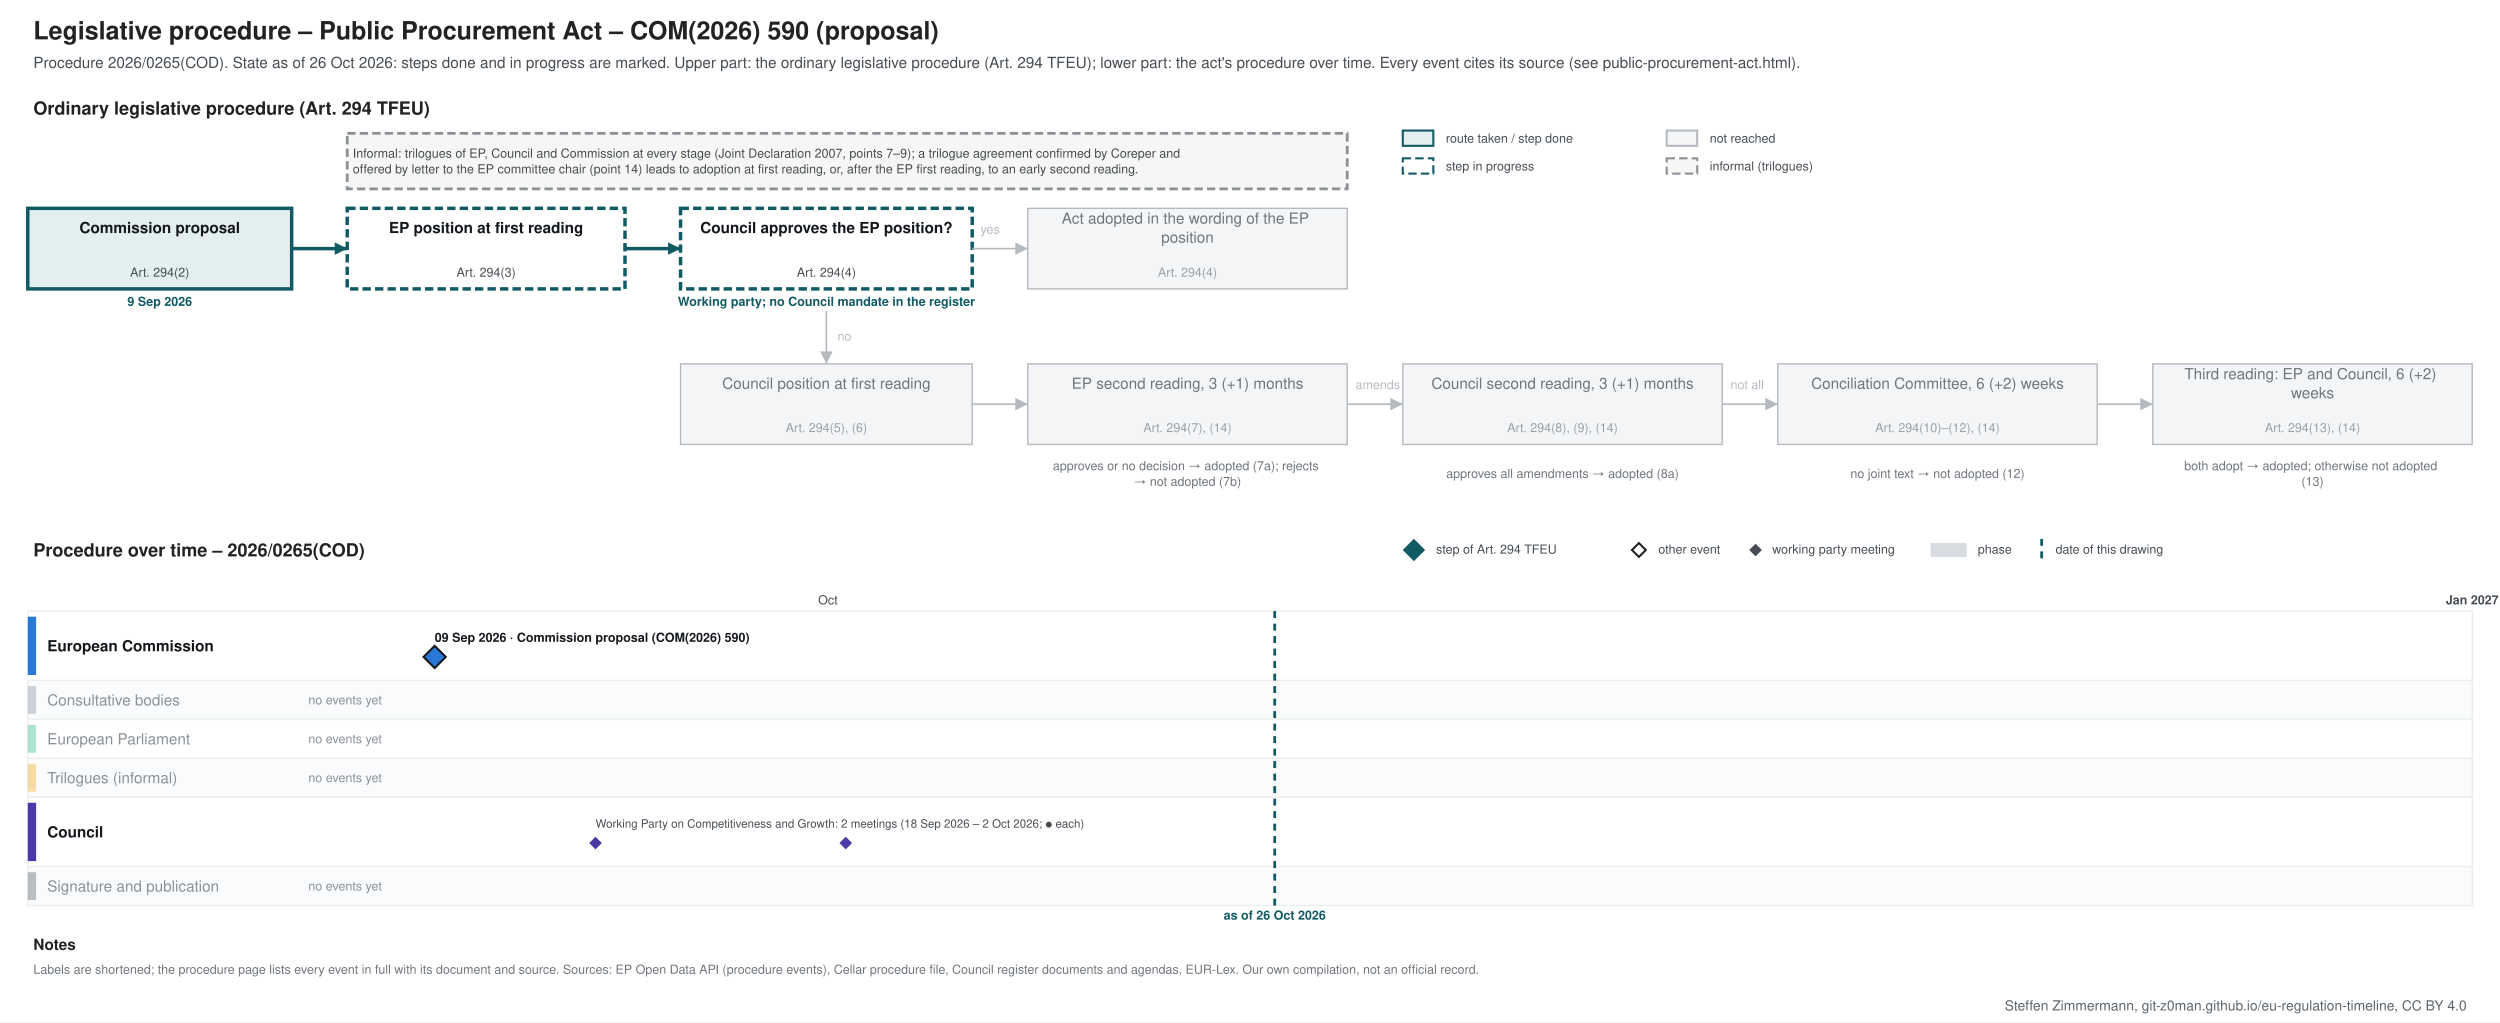
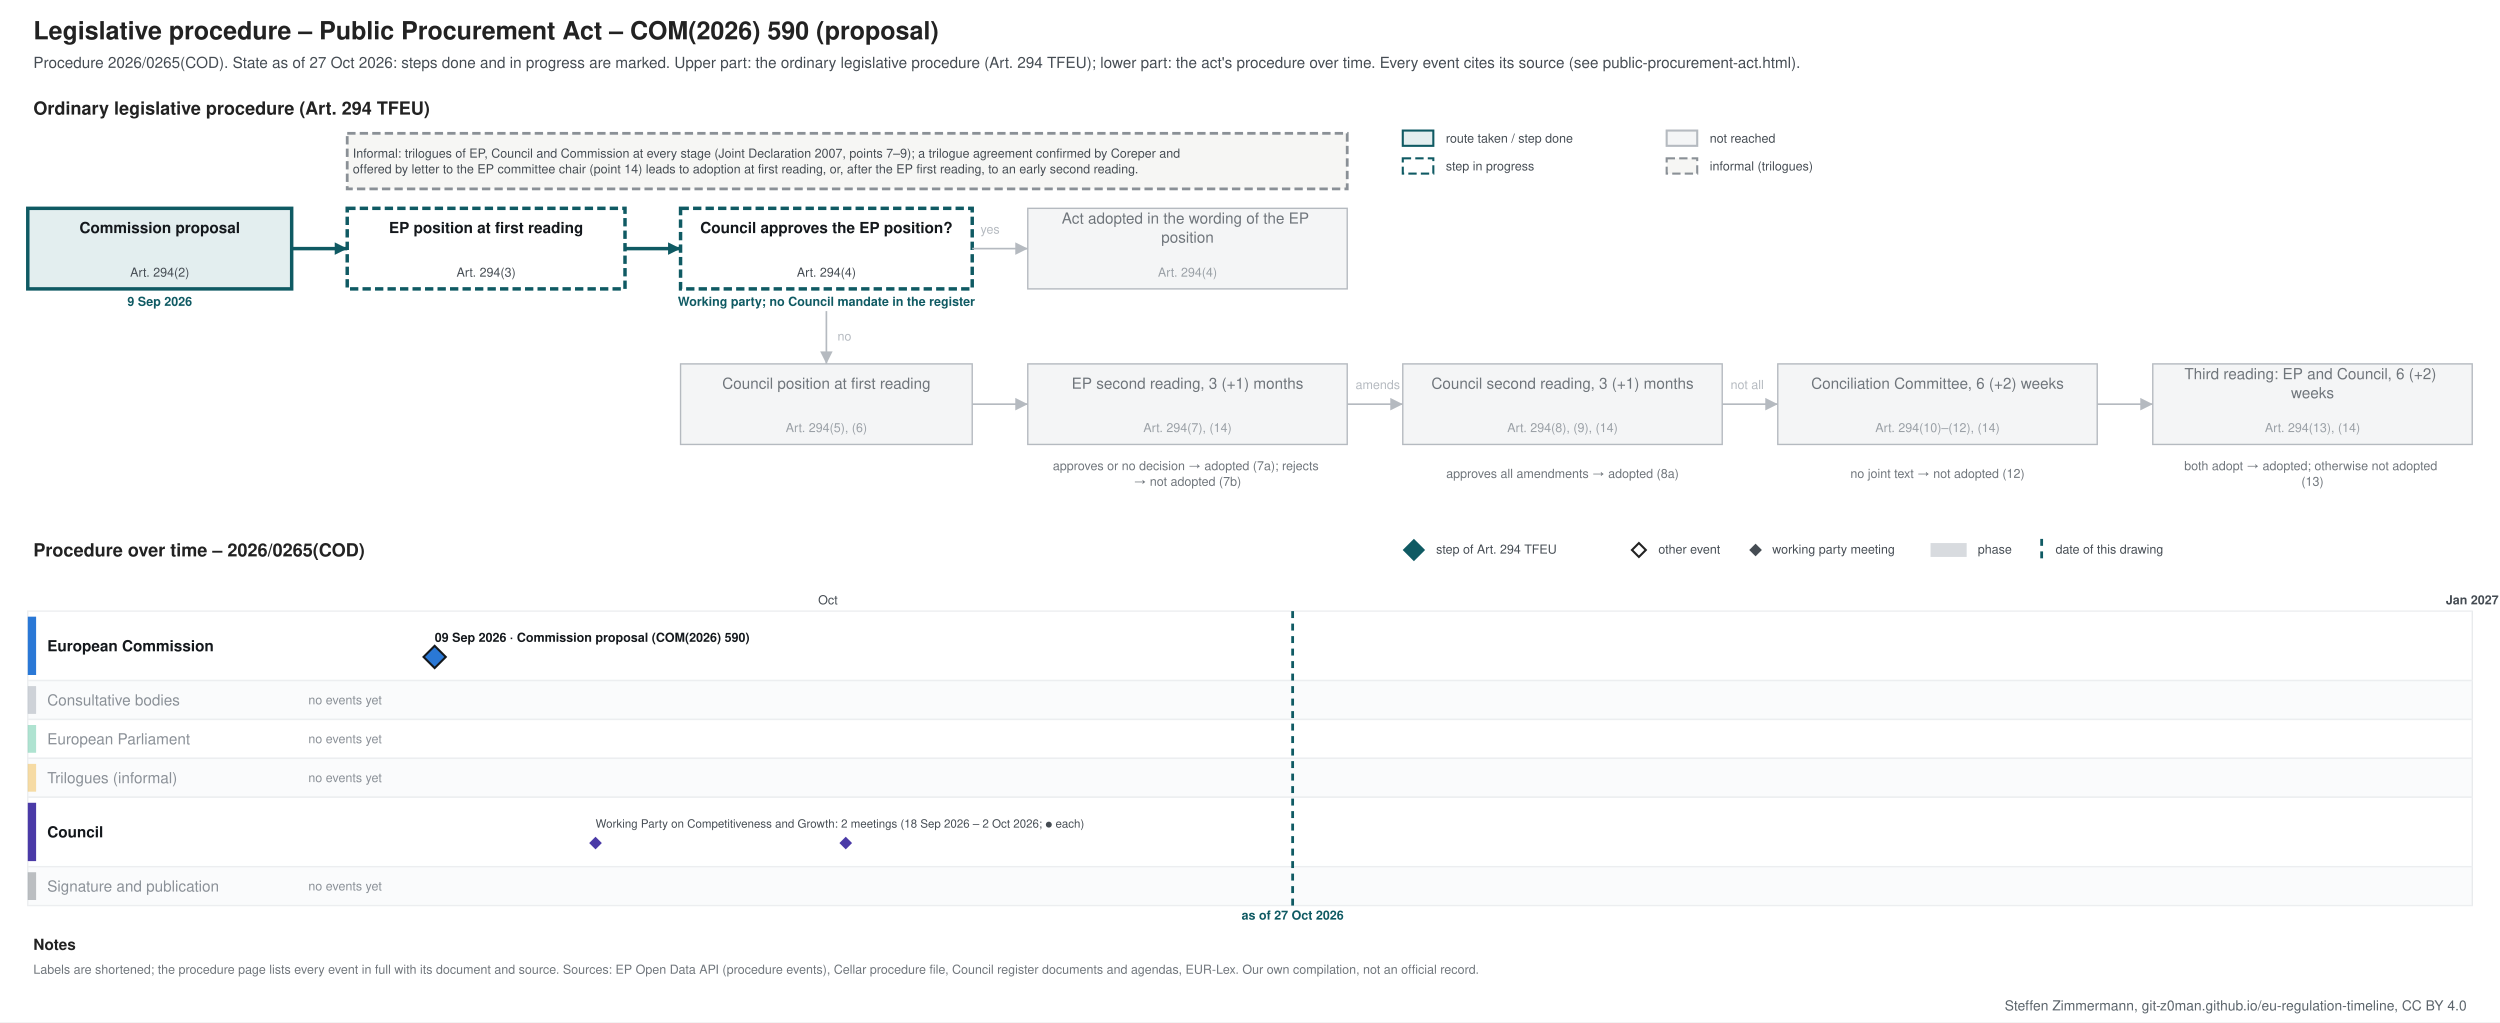
<svg xmlns="http://www.w3.org/2000/svg" xmlns:xlink="http://www.w3.org/1999/xlink" width="1800" height="736" viewBox="0 0 1800 736" font-family="&quot;Source Sans 3&quot;, Helvetica, Arial, sans-serif">
  <rect width="1800" height="736" fill="#ffffff" />
-   <g class="procedure" data-route="" data-state="ongoing" data-as_of="2026-10-26">
+   <g class="procedure" data-route="" data-state="ongoing" data-as_of="2026-10-27">
    <text font-size="18" fill="#222222" text-anchor="start" font-weight="bold">
      <tspan x="24.0" y="28.3">Legislative procedure – Public Procurement Act – COM(2026) 590 (proposal)</tspan>
    </text>
    <text font-size="11" fill="#454c53" text-anchor="start">
-       <tspan x="24.0" y="48.9">Procedure 2026/0265(COD). State as of 26 Oct 2026: steps done and in progress are marked. Upper part: the ordinary legislative procedure (Art. 294 TFEU); lower part: the act's procedure over time. Every event cites its source (see public-procurement-act.html).</tspan>
+       <tspan x="24.0" y="48.9">Procedure 2026/0265(COD). State as of 27 Oct 2026: steps done and in progress are marked. Upper part: the ordinary legislative procedure (Art. 294 TFEU); lower part: the act's procedure over time. Every event cites its source (see public-procurement-act.html).</tspan>
    </text>
    <text font-size="13" fill="#222222" text-anchor="start" font-weight="bold">
      <tspan x="24.0" y="82.5">Ordinary legislative procedure (Art. 294 TFEU)</tspan>
    </text>
    <rect x="1010.0" y="94.0" width="22.0" height="11.0" fill="#e3eeef" stroke="#0f5a63" stroke-width="1.5" />
    <text font-size="9" fill="#454c53" text-anchor="start">
      <tspan x="1041.0" y="102.7">route taken / step done</tspan>
    </text>
    <rect x="1010.0" y="114.0" width="22.0" height="11.0" fill="#ffffff" stroke="#0f5a63" stroke-dasharray="6 3" stroke-width="1.5" />
    <text font-size="9" fill="#454c53" text-anchor="start">
      <tspan x="1041.0" y="122.7">step in progress</tspan>
    </text>
    <rect x="1200.0" y="94.0" width="22.0" height="11.0" fill="#f4f5f6" stroke="#b5bac0" stroke-width="1.5" />
    <text font-size="9" fill="#454c53" text-anchor="start">
      <tspan x="1231.0" y="102.7">not reached</tspan>
    </text>
    <rect x="1200.0" y="114.0" width="22.0" height="11.0" fill="#f6f6f4" stroke="#8a9096" stroke-dasharray="6 3" stroke-width="1.5" />
    <text font-size="9" fill="#454c53" text-anchor="start">
      <tspan x="1231.0" y="122.7">informal (trilogues)</tspan>
    </text>
    <rect x="20.0" y="150.0" width="190.0" height="58.0" fill="#e3eeef" stroke="#0f5a63" stroke-width="2.5" />
    <text font-size="11" fill="#14181c" text-anchor="middle" font-weight="bold">
      <tspan x="115.0" y="167.8">Commission proposal</tspan>
    </text>
    <text font-size="9" fill="#454c53" text-anchor="middle">
      <tspan x="115.0" y="199.2">Art. 294(2)</tspan>
    </text>
    <text font-size="9" fill="#0f5a63" text-anchor="middle" font-weight="bold">
      <tspan x="115.0" y="220.2">9 Sep 2026</tspan>
    </text>
    <rect x="250.0" y="150.0" width="200.0" height="58.0" fill="#ffffff" stroke="#0f5a63" stroke-dasharray="6 3" stroke-width="2.5" />
    <text font-size="11" fill="#14181c" text-anchor="middle" font-weight="bold">
      <tspan x="350.0" y="167.8">EP position at first reading</tspan>
    </text>
    <text font-size="9" fill="#454c53" text-anchor="middle">
      <tspan x="350.0" y="199.2">Art. 294(3)</tspan>
    </text>
    <rect x="490.0" y="150.0" width="210.0" height="58.0" fill="#ffffff" stroke="#0f5a63" stroke-dasharray="6 3" stroke-width="2.5" />
    <text font-size="11" fill="#14181c" text-anchor="middle" font-weight="bold">
      <tspan x="595.0" y="167.8">Council approves the EP position?</tspan>
    </text>
    <text font-size="9" fill="#454c53" text-anchor="middle">
      <tspan x="595.0" y="199.2">Art. 294(4)</tspan>
    </text>
    <text font-size="9" fill="#0f5a63" text-anchor="middle" font-weight="bold">
      <tspan x="595.0" y="220.2">Working party; no Council mandate in the register</tspan>
    </text>
    <rect x="740.0" y="150.0" width="230.0" height="58.0" fill="#f4f5f6" stroke="#b5bac0" stroke-width="1" />
    <text font-size="11" fill="#6f757b" text-anchor="middle">
      <tspan x="855.0" y="161.0">Act adopted in the wording of the EP</tspan>
      <tspan x="855.0" y="174.7">position</tspan>
    </text>
    <text font-size="9" fill="#9aa0a6" text-anchor="middle">
      <tspan x="855.0" y="199.2">Art. 294(4)</tspan>
    </text>
    <rect x="490.0" y="262.0" width="210.0" height="58.0" fill="#f4f5f6" stroke="#b5bac0" stroke-width="1" />
    <text font-size="11" fill="#6f757b" text-anchor="middle">
      <tspan x="595.0" y="279.9">Council position at first reading</tspan>
    </text>
    <text font-size="9" fill="#9aa0a6" text-anchor="middle">
      <tspan x="595.0" y="311.1">Art. 294(5), (6)</tspan>
    </text>
    <rect x="740.0" y="262.0" width="230.0" height="58.0" fill="#f4f5f6" stroke="#b5bac0" stroke-width="1" />
    <text font-size="11" fill="#6f757b" text-anchor="middle">
      <tspan x="855.0" y="279.9">EP second reading, 3 (+1) months</tspan>
    </text>
    <text font-size="9" fill="#9aa0a6" text-anchor="middle">
      <tspan x="855.0" y="311.1">Art. 294(7), (14)</tspan>
    </text>
    <rect x="1010.0" y="262.0" width="230.0" height="58.0" fill="#f4f5f6" stroke="#b5bac0" stroke-width="1" />
    <text font-size="11" fill="#6f757b" text-anchor="middle">
      <tspan x="1125.0" y="279.9">Council second reading, 3 (+1) months</tspan>
    </text>
    <text font-size="9" fill="#9aa0a6" text-anchor="middle">
      <tspan x="1125.0" y="311.1">Art. 294(8), (9), (14)</tspan>
    </text>
    <rect x="1280.0" y="262.0" width="230.0" height="58.0" fill="#f4f5f6" stroke="#b5bac0" stroke-width="1" />
    <text font-size="11" fill="#6f757b" text-anchor="middle">
      <tspan x="1395.0" y="279.9">Conciliation Committee, 6 (+2) weeks</tspan>
    </text>
    <text font-size="9" fill="#9aa0a6" text-anchor="middle">
      <tspan x="1395.0" y="311.1">Art. 294(10)–(12), (14)</tspan>
    </text>
    <rect x="1550.0" y="262.0" width="230.0" height="58.0" fill="#f4f5f6" stroke="#b5bac0" stroke-width="1" />
    <text font-size="11" fill="#6f757b" text-anchor="middle">
      <tspan x="1665.0" y="273.0">Third reading: EP and Council, 6 (+2)</tspan>
      <tspan x="1665.0" y="286.7">weeks</tspan>
    </text>
    <text font-size="9" fill="#9aa0a6" text-anchor="middle">
      <tspan x="1665.0" y="311.1">Art. 294(13), (14)</tspan>
    </text>
    <text font-size="9" fill="#6f757b" text-anchor="middle">
      <tspan x="855.0" y="338.5">approves or no decision → adopted (7a); rejects</tspan>
      <tspan x="855.0" y="349.8">→ not adopted (7b)</tspan>
    </text>
    <text font-size="9" fill="#6f757b" text-anchor="middle">
      <tspan x="1125.0" y="344.1">approves all amendments → adopted (8a)</tspan>
    </text>
    <text font-size="9" fill="#6f757b" text-anchor="middle">
      <tspan x="1395.0" y="344.1">no joint text → not adopted (12)</tspan>
    </text>
    <text font-size="9" fill="#6f757b" text-anchor="middle">
      <tspan x="1665.0" y="338.5">both adopt → adopted; otherwise not adopted</tspan>
      <tspan x="1665.0" y="349.8">(13)</tspan>
    </text>
    <polyline points="210.0,179.0 250.0,179.0" fill="none" stroke="#0f5a63" stroke-width="2.5" />
    <polygon points="250.0,179.0 241.0,183.5 241.0,174.5" fill="#0f5a63" />
    <polyline points="450.0,179.0 490.0,179.0" fill="none" stroke="#0f5a63" stroke-width="2.5" />
    <polygon points="490.0,179.0 481.0,183.5 481.0,174.5" fill="#0f5a63" />
    <polyline points="700.0,179.0 740.0,179.0" fill="none" stroke="#b5bac0" stroke-width="1.2" />
    <polygon points="740.0,179.0 731.0,183.5 731.0,174.5" fill="#b5bac0" />
    <text font-size="9" fill="#b5bac0" text-anchor="start">
      <tspan x="706.0" y="168.2">yes</tspan>
    </text>
    <polyline points="595.0,224.0 595.0,262.0" fill="none" stroke="#b5bac0" stroke-width="1.2" />
    <polygon points="595.0,262.0 590.5,253.0 599.5,253.0" fill="#b5bac0" />
    <text font-size="9" fill="#b5bac0" text-anchor="start">
      <tspan x="603.0" y="245.2">no</tspan>
    </text>
    <polyline points="700.0,291.0 740.0,291.0" fill="none" stroke="#b5bac0" stroke-width="1.2" />
    <polygon points="740.0,291.0 731.0,295.5 731.0,286.5" fill="#b5bac0" />
    <polyline points="970.0,291.0 1010.0,291.0" fill="none" stroke="#b5bac0" stroke-width="1.2" />
    <polygon points="1010.0,291.0 1001.0,295.5 1001.0,286.5" fill="#b5bac0" />
    <polyline points="1240.0,291.0 1280.0,291.0" fill="none" stroke="#b5bac0" stroke-width="1.2" />
    <polygon points="1280.0,291.0 1271.0,295.5 1271.0,286.5" fill="#b5bac0" />
    <polyline points="1510.0,291.0 1550.0,291.0" fill="none" stroke="#b5bac0" stroke-width="1.2" />
    <polygon points="1550.0,291.0 1541.0,295.5 1541.0,286.5" fill="#b5bac0" />
    <text font-size="9" fill="#b5bac0" text-anchor="start">
      <tspan x="976.0" y="280.1">amends</tspan>
    </text>
    <text font-size="9" fill="#b5bac0" text-anchor="start">
      <tspan x="1246.0" y="280.1">not all</tspan>
    </text>
    <rect x="250.0" y="96.0" width="720.0" height="40.0" fill="#f6f6f4" stroke="#8a9096" stroke-dasharray="6 3" stroke-width="2" />
    <text font-size="9" fill="#454c53" text-anchor="start">
      <tspan x="254.0" y="113.5">Informal: trilogues of EP, Council and Commission at every stage (Joint Declaration 2007, points 7–9); a trilogue agreement confirmed by Coreper and</tspan>
      <tspan x="254.0" y="124.8">offered by letter to the EP committee chair (point 14) leads to adoption at first reading, or, after the EP first reading, to an early second reading.</tspan>
    </text>
    <text font-size="13" fill="#222222" text-anchor="start" font-weight="bold">
      <tspan x="24.0" y="400.6">Procedure over time – 2026/0265(COD)</tspan>
    </text>
    <polygon points="1018,389 1025,396 1018,403 1011,396" fill="#0f5a63" stroke="#0f5a63" stroke-width="1.5" />
    <text font-size="9" fill="#454c53" text-anchor="start">
      <tspan x="1034.0" y="398.6">step of Art. 294 TFEU</tspan>
    </text>
    <polygon points="1180,391 1185,396 1180,401 1175,396" fill="#ffffff" stroke="#222222" stroke-width="1.5" />
    <text font-size="9" fill="#454c53" text-anchor="start">
      <tspan x="1194.0" y="398.6">other event</tspan>
    </text>
    <polygon points="1264,392.5 1267.5,396 1264,399.5 1260.5,396" fill="#454c53" stroke="#454c53" stroke-width="1.5" />
    <text font-size="9" fill="#454c53" text-anchor="start">
      <tspan x="1276.0" y="398.6">working party meeting</tspan>
    </text>
    <rect x="1390.0" y="391.0" width="26.0" height="10.0" fill="#7b8794" stroke="none" opacity="0.3" />
    <text font-size="9" fill="#454c53" text-anchor="start">
      <tspan x="1424.0" y="398.6">phase</tspan>
    </text>
    <line x1="1470.0" y1="388.0" x2="1470.0" y2="403.0" stroke="#0f5a63" stroke-width="2" stroke-dasharray="5 4" />
    <text font-size="9" fill="#454c53" text-anchor="start">
      <tspan x="1480.0" y="398.6">date of this drawing</tspan>
    </text>
    <line x1="210.0" y1="440.0" x2="210.0" y2="652.0" stroke="#e3e6e9" stroke-width="1" />
    <line x1="596.1" y1="440.0" x2="596.1" y2="652.0" stroke="#e3e6e9" stroke-width="1" />
    <text font-size="9" fill="#454c53" text-anchor="middle">
      <tspan x="596.1" y="435.1">Oct</tspan>
    </text>
    <line x1="995.0" y1="440.0" x2="995.0" y2="652.0" stroke="#e3e6e9" stroke-width="1" />
    <line x1="1381.1" y1="440.0" x2="1381.1" y2="652.0" stroke="#e3e6e9" stroke-width="1" />
    <line x1="1780.0" y1="440.0" x2="1780.0" y2="652.0" stroke="#b5bac0" stroke-width="1" />
    <text font-size="9" fill="#454c53" text-anchor="middle" font-weight="bold">
      <tspan x="1780.0" y="435.1">Jan 2027</tspan>
    </text>
    <rect x="20.0" y="440.0" width="1760.0" height="50.0" fill="#ffffff" stroke="#eceef0" />
    <rect x="20.0" y="444.0" width="6.0" height="42.0" fill="#2a78d6" stroke="none" />
    <text font-size="11" fill="#14181c" text-anchor="start" font-weight="bold">
      <tspan x="34.0" y="468.9">European Commission</tspan>
    </text>
    <rect x="20.0" y="490.0" width="1760.0" height="28.0" fill="#fafbfc" stroke="#eceef0" />
    <rect x="20.0" y="494.0" width="6.0" height="20.0" fill="#7b8794" stroke="none" opacity="0.35" />
    <text font-size="11" fill="#8a9097" text-anchor="start">
      <tspan x="34.0" y="507.9">Consultative bodies</tspan>
    </text>
    <text font-size="9" fill="#8a9097" text-anchor="start">
      <tspan x="222.0" y="507.1">no events yet</tspan>
    </text>
    <rect x="20.0" y="518.0" width="1760.0" height="28.0" fill="#ffffff" stroke="#eceef0" />
    <rect x="20.0" y="522.0" width="6.0" height="20.0" fill="#1baf7a" stroke="none" opacity="0.35" />
    <text font-size="11" fill="#8a9097" text-anchor="start">
      <tspan x="34.0" y="535.9">European Parliament</tspan>
    </text>
    <text font-size="9" fill="#8a9097" text-anchor="start">
      <tspan x="222.0" y="535.1">no events yet</tspan>
    </text>
    <rect x="20.0" y="546.0" width="1760.0" height="28.0" fill="#fafbfc" stroke="#eceef0" />
    <rect x="20.0" y="550.0" width="6.0" height="20.0" fill="#eda100" stroke="none" opacity="0.35" />
    <text font-size="11" fill="#8a9097" text-anchor="start">
      <tspan x="34.0" y="563.9">Trilogues (informal)</tspan>
    </text>
    <text font-size="9" fill="#8a9097" text-anchor="start">
      <tspan x="222.0" y="563.1">no events yet</tspan>
    </text>
    <rect x="20.0" y="574.0" width="1760.0" height="50.0" fill="#ffffff" stroke="#eceef0" />
    <rect x="20.0" y="578.0" width="6.0" height="42.0" fill="#4a3aa7" stroke="none" />
    <text font-size="11" fill="#14181c" text-anchor="start" font-weight="bold">
      <tspan x="34.0" y="602.9">Council</tspan>
    </text>
    <rect x="20.0" y="624.0" width="1760.0" height="28.0" fill="#fafbfc" stroke="#eceef0" />
    <rect x="20.0" y="628.0" width="6.0" height="20.0" fill="#454c53" stroke="none" opacity="0.35" />
    <text font-size="11" fill="#8a9097" text-anchor="start">
      <tspan x="34.0" y="641.9">Signature and publication</tspan>
    </text>
    <text font-size="9" fill="#8a9097" text-anchor="start">
      <tspan x="222.0" y="641.1">no events yet</tspan>
    </text>
-     <line x1="917.8" y1="440.0" x2="917.8" y2="652.0" stroke="#0f5a63" stroke-width="2" stroke-dasharray="5 4" />
+     <line x1="930.7" y1="440.0" x2="930.7" y2="652.0" stroke="#0f5a63" stroke-width="2" stroke-dasharray="5 4" />
    <text font-size="9" fill="#0f5a63" text-anchor="middle" font-weight="bold">
-       <tspan x="917.8" y="662.1">as of 26 Oct 2026</tspan>
+       <tspan x="930.7" y="662.1">as of 27 Oct 2026</tspan>
    </text>
    <rect x="309.0" y="453.0" width="253.0" height="12.0" fill="#ffffff" />
    <a xlink:href="https://eur-lex.europa.eu/legal-content/EN/TXT/?uri=CELEX:52026PC0590" target="_blank">
      <text font-size="9" fill="#14181c" text-anchor="start" font-weight="bold">
        <tspan x="313.0" y="462.1">09 Sep 2026 · Commission proposal (COM(2026) 590)</tspan>
      </text>
    </a>
    <a xlink:href="https://eur-lex.europa.eu/legal-content/EN/TXT/?uri=CELEX:52026PC0590" target="_blank">
      <polygon points="312.951,465 320.951,473 312.951,481 304.951,473" fill="#2a78d6" stroke="#14181c" stroke-width="1.5" />
    </a>
    <text font-size="8.3" fill="#454c53" text-anchor="start">
      <tspan x="428.8" y="595.9">Working Party on Competitiveness and Growth: 2 meetings (18 Sep 2026 – 2 Oct 2026; ● each)</tspan>
    </text>
    <a xlink:href="https://data.consilium.europa.eu/doc/document/CM-4104-2026-INIT/en/pdf" target="_blank">
      <polygon points="428.77,603.5 432.27,607 428.77,610.5 425.27,607" fill="#4a3aa7" stroke="#4a3aa7" stroke-width="1.5" />
    </a>
    <a xlink:href="https://data.consilium.europa.eu/doc/document/CM-4305-2026-INIT/en/pdf" target="_blank">
      <polygon points="608.934,603.5 612.434,607 608.934,610.5 605.434,607" fill="#4a3aa7" stroke="#4a3aa7" stroke-width="1.5" />
    </a>
    <text font-size="11" fill="#222222" text-anchor="start" font-weight="bold">
      <tspan x="24.0" y="683.9">Notes</tspan>
    </text>
    <text font-size="9" fill="#6f757b" text-anchor="start">
      <tspan x="24.0" y="701.1">Labels are shortened; the procedure page lists every event in full with its document and source. Sources: EP Open Data API (procedure events), Cellar procedure file, Council register documents and agendas, EUR-Lex. Our own compilation, not an official record.</tspan>
    </text>
  </g>
  <text font-size="10" fill="#5b646b" text-anchor="end">
    <tspan x="1776.0" y="727.5">Steffen Zimmermann, git-z0man.github.io/eu-regulation-timeline, CC BY 4.0</tspan>
  </text>
</svg>
